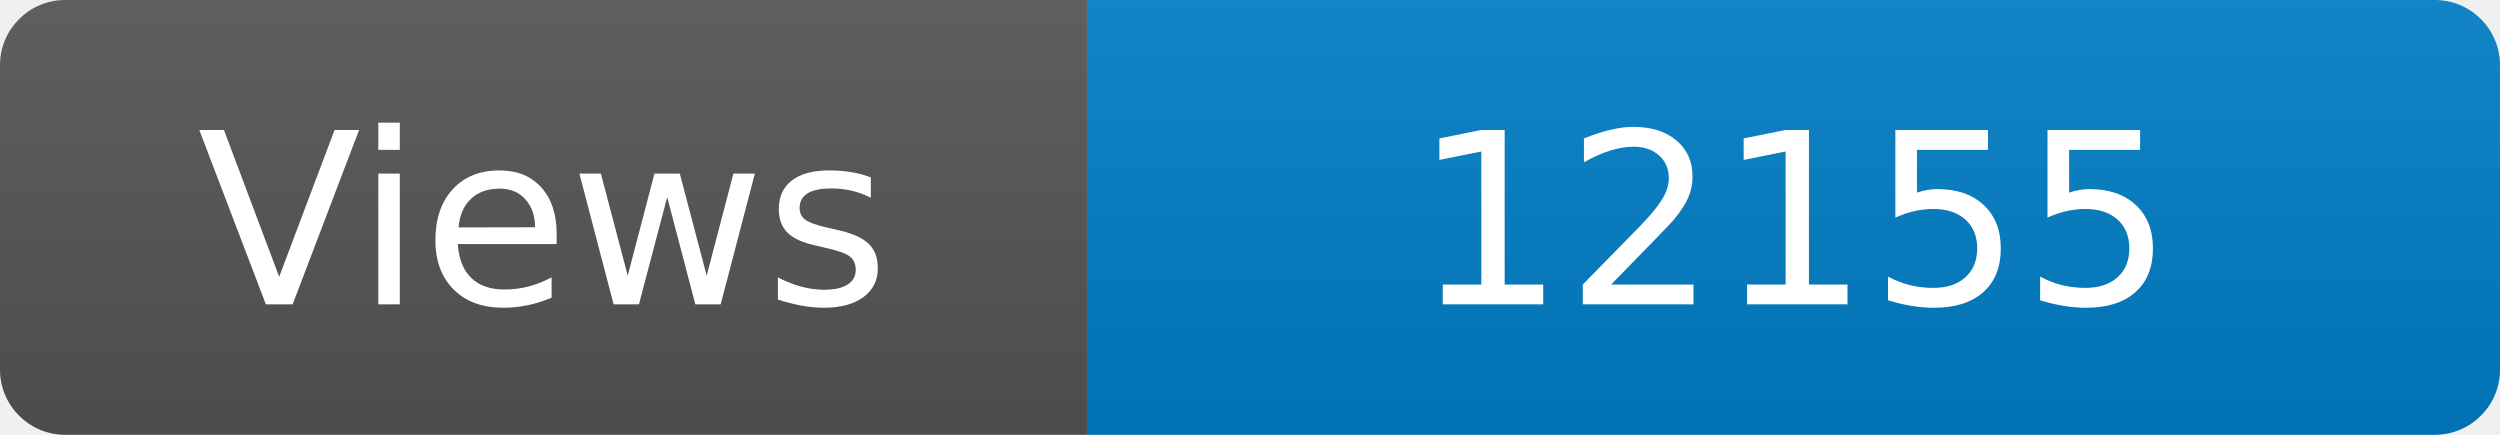
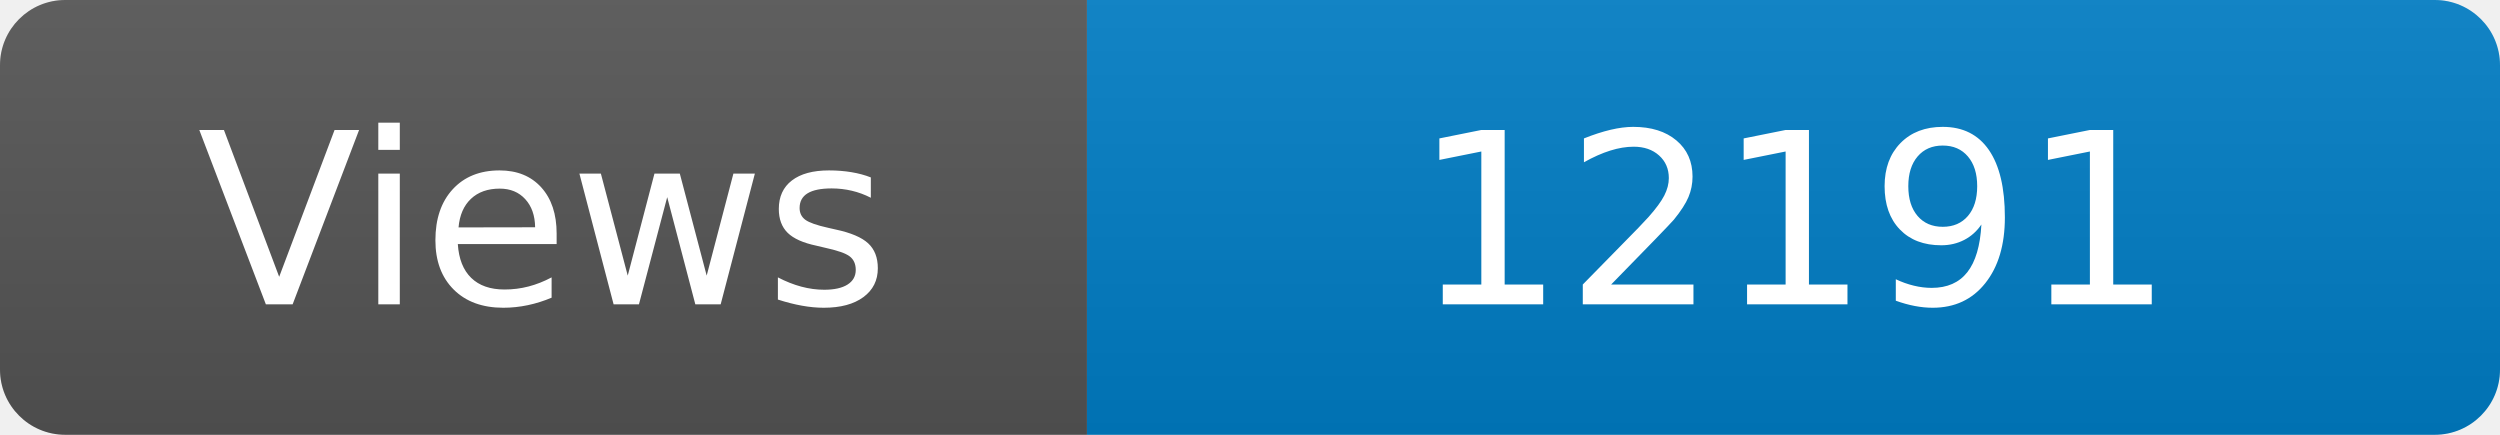
<svg xmlns="http://www.w3.org/2000/svg" width="115" height="20" role="img" aria-label="Maintained?: yes">
  <linearGradient id="s" x2="0" y2="100%">
    <stop offset="0" stop-color="#bbb" stop-opacity=".1" />
    <stop offset="1" stop-opacity=".1" />
  </linearGradient>
  <clipPath id="r">
    <rect width="115" height="20" rx="3" fill="#fff" />
  </clipPath>
  <g clip-path="url(#r)">
    <rect width="50" height="20" fill="#555" />
    <rect x="50" width="160" height="20" fill="#007ec6" />
    <rect width="115" height="20" fill="url(#s)" />
  </g>
  <g fill="#fff" text-anchor="middle" font-family="Verdana,Geneva,DejaVu Sans,sans-serif" font-size="110">
    <text x="250" y="140" transform="scale(.1)" fill="#fff">Views</text>
-     <text x="825" y="140" transform="scale(.1)" fill="#fff">12155</text>
+     <text x="825" y="140" transform="scale(.1)" fill="#fff">12191</text>
  </g>
</svg>
